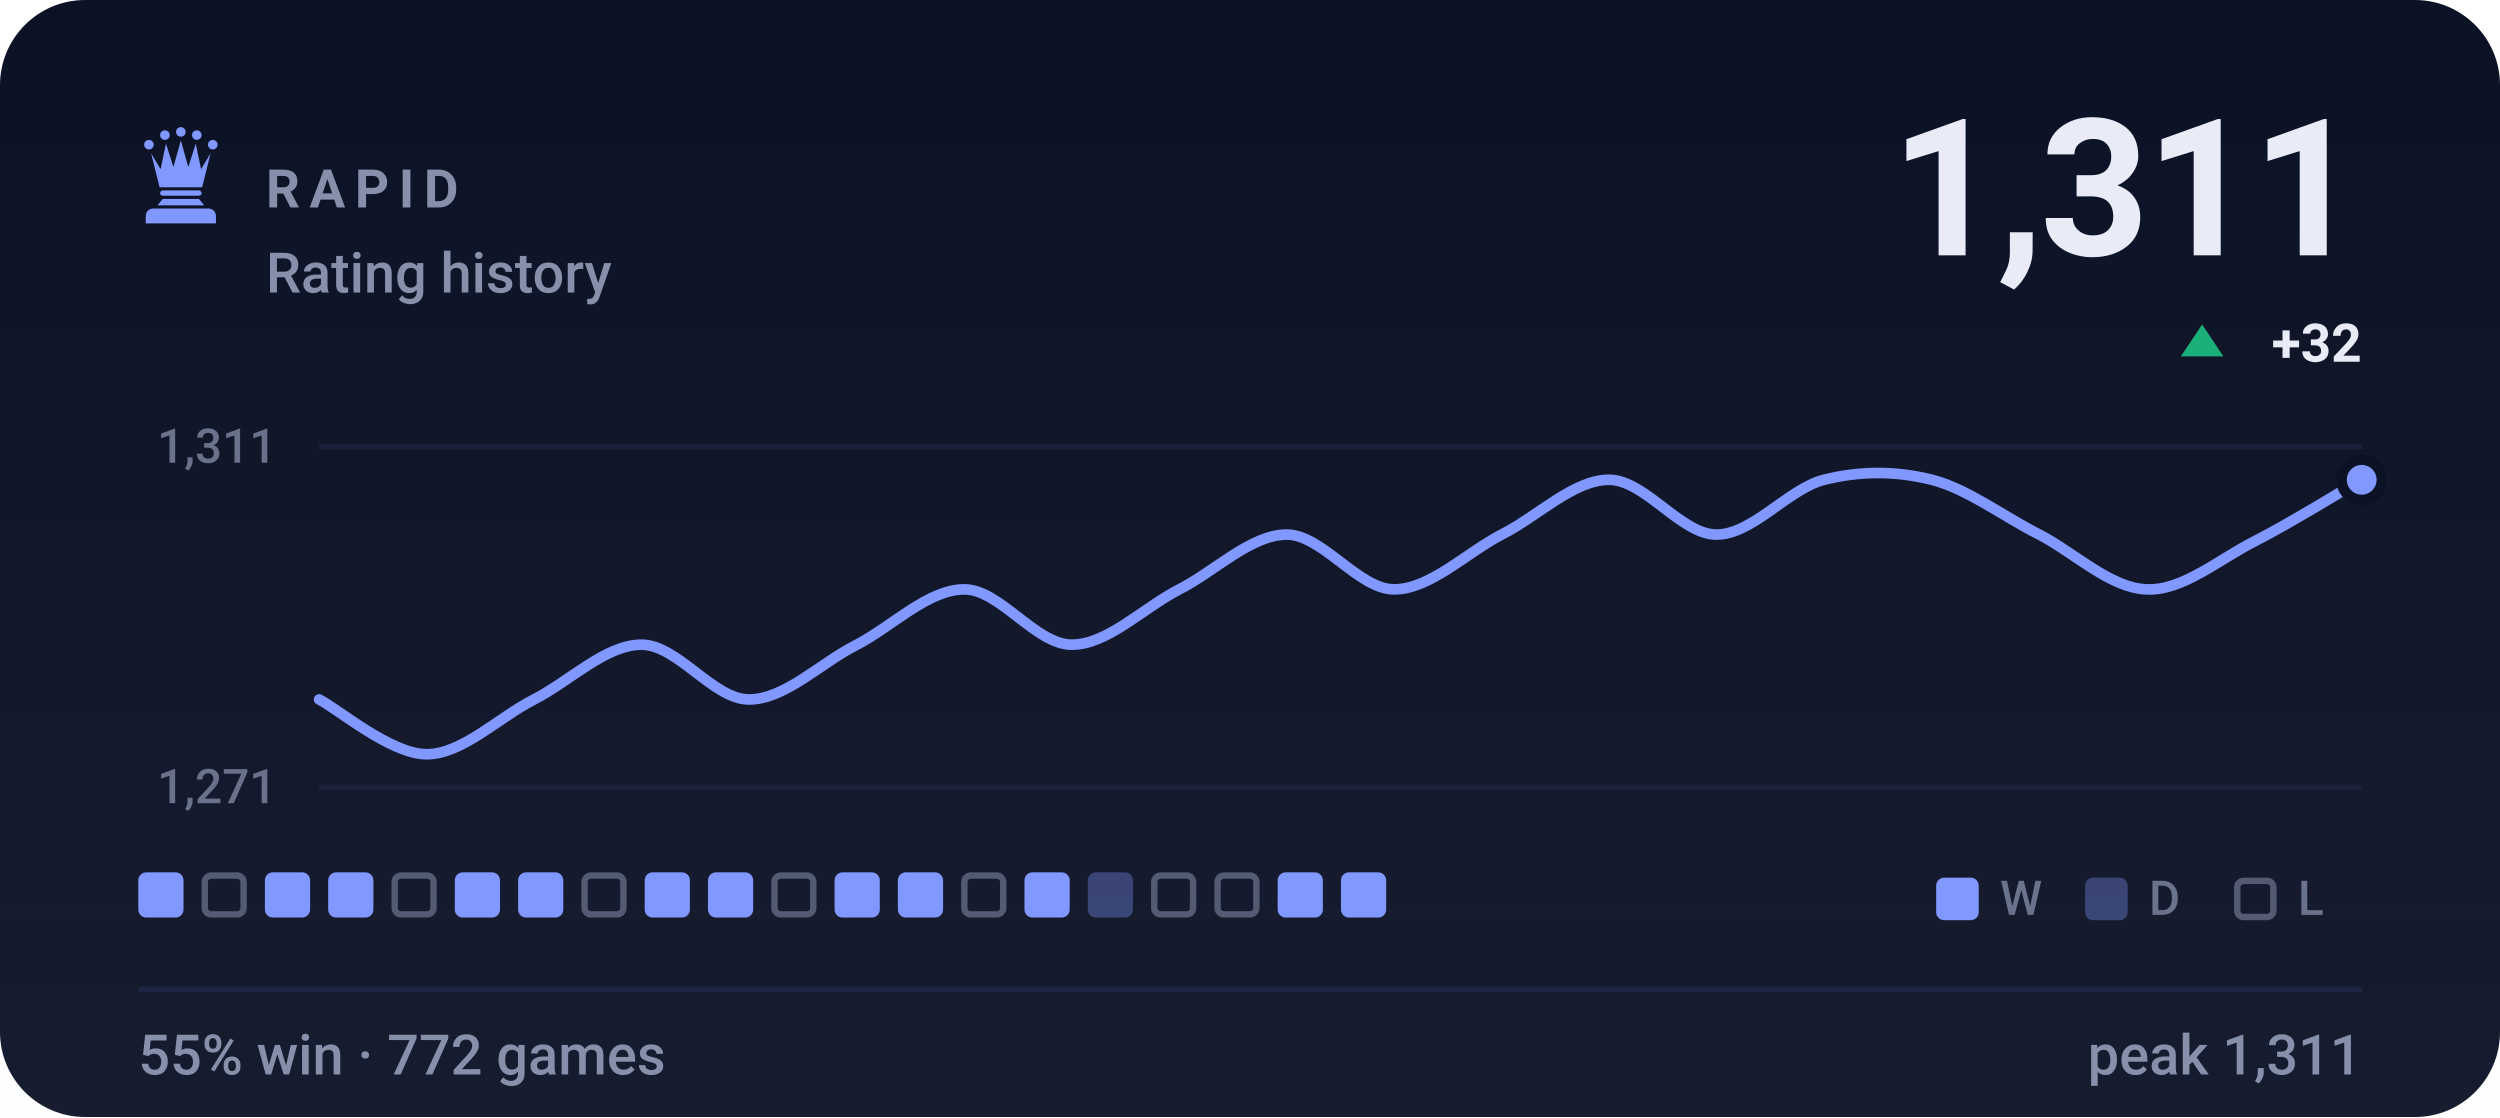
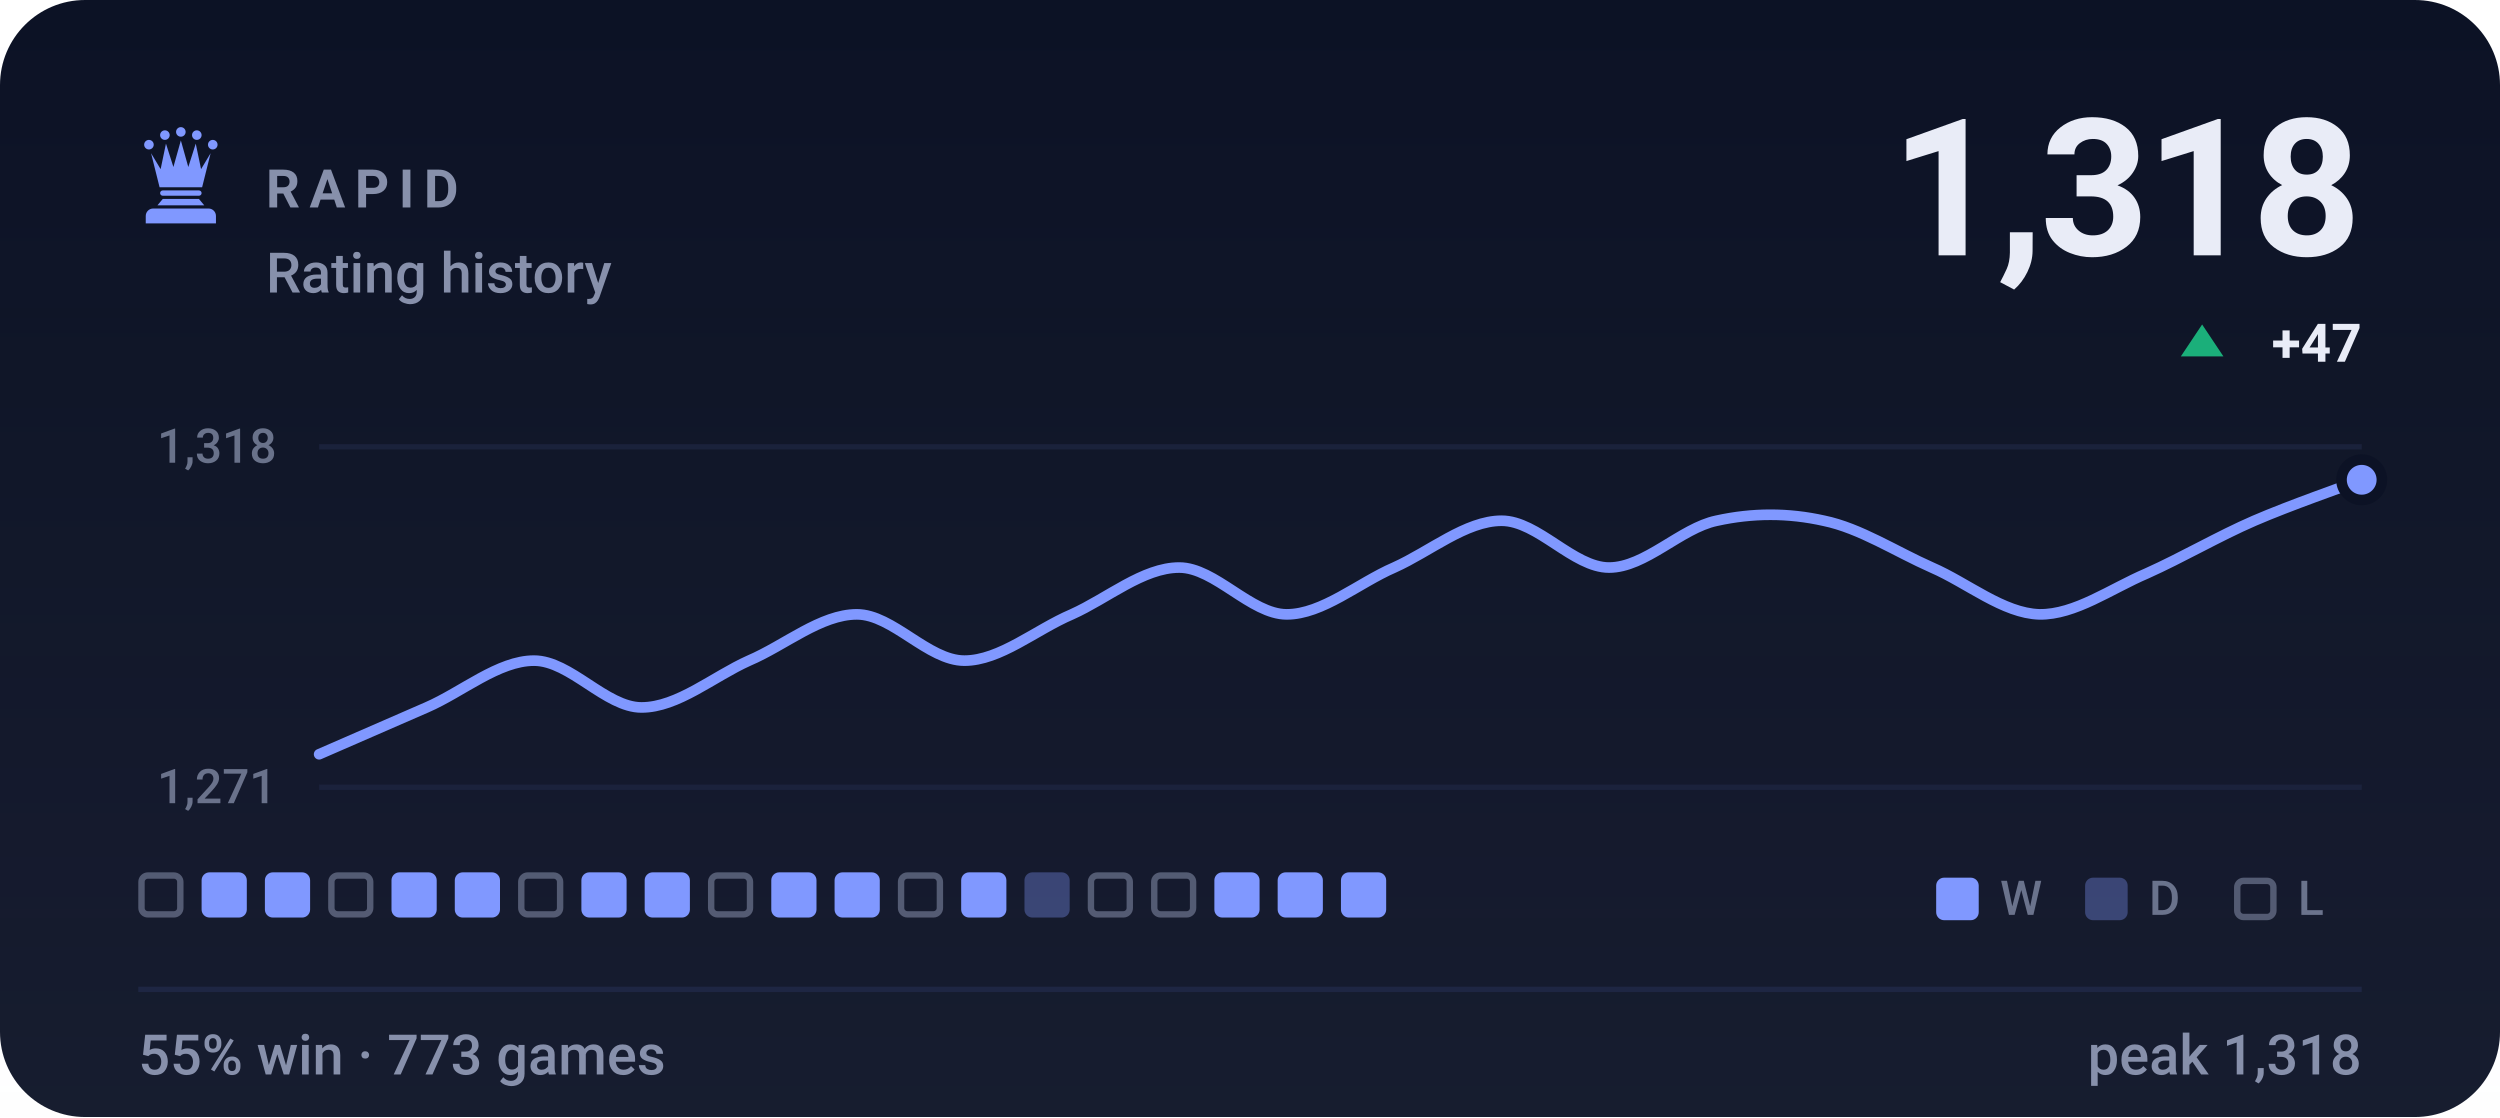
- <svg xmlns="http://www.w3.org/2000/svg" viewBox="0 0 470 210" width="470" height="210" role="img" aria-label="RAPID rating history, currently 1311, 55% win rate over 772 games">
+ <svg xmlns="http://www.w3.org/2000/svg" viewBox="0 0 470 210" width="470" height="210" role="img" aria-label="RAPID rating history, currently 1318, 55% win rate over 773 games">
  <style>svg{font-family:-apple-system,BlinkMacSystemFont,'Segoe UI',Roboto,'Helvetica Neue',Arial,sans-serif}text{fill:#e9ecf7;white-space:pre}.bg{fill:#0c1225}.acc{fill:#8098ff}.win{fill:#1baf7a}.draw{fill:#8b8f96}.loss{fill:#d03b3b}.lbl{font-size:10px;font-weight:600;letter-spacing:.18em;fill:#8790ab}.cap{font-size:10.5px;font-weight:500;fill:#8790ab}.num{font-family:-apple-system,BlinkMacSystemFont,'Segoe UI',Roboto,'Helvetica Neue',Arial,sans-serif;font-weight:700;letter-spacing:-.02em}.tick{font-size:9px;font-weight:500;fill:#8790ab;opacity:.75}.dl{font-size:10px;font-weight:600}.rule{stroke:#1e2643;stroke-width:1;fill:none}.grid{stroke:#1e2643;stroke-width:1;fill:none;opacity:.7}.ln{fill:none;stroke:#8098ff;stroke-width:2;stroke-linecap:round;stroke-linejoin:round}.ring{stroke:#0c1225;stroke-width:2}.hollow{fill:none;stroke-width:1.5}.sq{fill:#e9ecf7;opacity:.035}</style>
  <rect class="bg" width="470" height="210" rx="16" />
  <defs>
    <linearGradient id="gp" x1="0" y1="0" x2="0" y2="1">
      <stop offset="0" stop-color="#e9ecf7" stop-opacity="0" />
      <stop offset="1" stop-color="#e9ecf7" stop-opacity=".05" />
    </linearGradient>
  </defs>
  <rect width="470" height="210" fill="url(#gp)" />
  <g class="acc" transform="translate(24.0,22.8) scale(0.2)">
    <circle cx="20" cy="22" r="4.5" />
    <circle cx="35" cy="13" r="4.5" />
    <circle cx="50" cy="10" r="4.5" />
    <circle cx="65" cy="13" r="4.5" />
    <circle cx="80" cy="22" r="4.5" />
    <path d="M30 62L22 30L31 45L36 21L43 43L50 18L57 43L64 21L69 45L78 30L70 62z" />
    <path d="M33 65h34a2.5 2.5 0 0 1 0 5H33a2.5 2.5 0 0 1 0-5z" />
    <path d="M33 73h34l5 6H28z" />
    <path d="M24 82h52a7 7 0 0 1 7 7v7H17v-7a7 7 0 0 1 7-7z" />
  </g>
  <text class="lbl" x="50" y="39">RAPID</text>
  <text class="cap" x="50" y="55">Rating history</text>
-   <text class="num" x="444" y="48" text-anchor="end" style="font-size:36px">1,311</text>
+   <text class="num" x="444" y="48" text-anchor="end" style="font-size:36px">1,318</text>
  <path fill="#1baf7a" d="M414 61L418 67H410Z" />
-   <text class="dl" x="444" y="68" text-anchor="end" fill="#1baf7a">+32</text>
+   <text class="dl" x="444" y="68" text-anchor="end" fill="#1baf7a">+47</text>
  <line class="grid" x1="60" y1="84" x2="444" y2="84" />
  <line class="grid" x1="60" y1="148" x2="444" y2="148" />
-   <text class="tick" x="52" y="87" text-anchor="end">1,311</text>
+   <text class="tick" x="52" y="87" text-anchor="end">1,318</text>
  <text class="tick" x="52" y="151" text-anchor="end">1,271</text>
-   <path class="ln" d="M60.0 131.5C63.4 133.2 73.5 141.8 80.2 141.8C86.9 141.8 93.7 134.9 100.4 131.5C107.2 128.0 113.9 121.2 120.6 121.2C127.4 121.2 134.1 131.5 140.8 131.5C147.6 131.5 154.3 124.6 161.1 121.2C167.8 117.7 174.5 110.8 181.3 110.8C188.0 110.8 194.7 121.2 201.5 121.2C208.2 121.2 214.9 114.3 221.7 110.8C228.4 107.4 235.2 100.5 241.9 100.5C248.6 100.5 255.4 110.8 262.1 110.8C268.8 110.8 275.6 104.0 282.3 100.5C289.1 97.1 295.8 90.2 302.5 90.2C309.3 90.2 316.0 100.5 322.7 100.5C329.5 100.5 336.2 91.9 342.9 90.2C349.7 88.5 356.4 88.5 363.2 90.2C369.9 91.9 376.6 97.1 383.4 100.5C390.1 104.0 396.8 110.6 403.6 110.8C410.3 111.1 417.1 105.2 423.8 101.8C430.5 98.4 440.6 92.1 444.0 90.2" />
+   <path class="ln" d="M60.0 141.8C63.4 140.3 73.5 135.9 80.2 133.0C86.9 130.1 93.7 124.2 100.4 124.2C107.2 124.2 113.9 133.0 120.6 133.0C127.4 133.0 134.1 127.2 140.8 124.2C147.6 121.3 154.3 115.5 161.1 115.5C167.8 115.5 174.5 124.2 181.3 124.2C188.0 124.2 194.7 118.4 201.5 115.5C208.2 112.5 214.9 106.7 221.7 106.7C228.4 106.7 235.2 115.5 241.9 115.5C248.6 115.5 255.4 109.6 262.1 106.7C268.8 103.7 275.6 97.9 282.3 97.9C289.1 97.9 295.8 106.7 302.5 106.7C309.3 106.7 316.0 99.3 322.7 97.9C329.5 96.4 336.2 96.4 342.9 97.9C349.7 99.3 356.4 103.7 363.2 106.7C369.9 109.6 376.6 115.3 383.4 115.5C390.1 115.6 396.8 110.7 403.6 107.8C410.3 104.8 417.1 100.8 423.8 97.9C430.5 95.0 440.6 91.5 444.0 90.2" />
  <circle class="acc ring" cx="444.0" cy="90.2" r="3.8" />
-   <rect x="26.0" y="164" width="8.5" height="8.5" rx="1.5" fill="#8098ff" />
-   <rect x="38.5" y="164.6" width="7.3" height="7.3" rx="1.2" fill="none" stroke="#8790ab" stroke-width="1.2" opacity=".55" />
+   <rect x="26.6" y="164.6" width="7.3" height="7.3" rx="1.2" fill="none" stroke="#8790ab" stroke-width="1.2" opacity=".55" />
+   <rect x="37.9" y="164" width="8.5" height="8.5" rx="1.5" fill="#8098ff" />
  <rect x="49.8" y="164" width="8.5" height="8.5" rx="1.5" fill="#8098ff" />
-   <rect x="61.7" y="164" width="8.5" height="8.5" rx="1.5" fill="#8098ff" />
-   <rect x="74.2" y="164.6" width="7.3" height="7.3" rx="1.2" fill="none" stroke="#8790ab" stroke-width="1.2" opacity=".55" />
+   <rect x="62.3" y="164.6" width="7.3" height="7.3" rx="1.2" fill="none" stroke="#8790ab" stroke-width="1.2" opacity=".55" />
+   <rect x="73.6" y="164" width="8.5" height="8.5" rx="1.5" fill="#8098ff" />
  <rect x="85.5" y="164" width="8.5" height="8.5" rx="1.5" fill="#8098ff" />
-   <rect x="97.4" y="164" width="8.5" height="8.5" rx="1.5" fill="#8098ff" />
-   <rect x="109.9" y="164.6" width="7.3" height="7.3" rx="1.2" fill="none" stroke="#8790ab" stroke-width="1.2" opacity=".55" />
+   <rect x="98.0" y="164.6" width="7.3" height="7.3" rx="1.2" fill="none" stroke="#8790ab" stroke-width="1.2" opacity=".55" />
+   <rect x="109.3" y="164" width="8.5" height="8.5" rx="1.5" fill="#8098ff" />
  <rect x="121.2" y="164" width="8.5" height="8.5" rx="1.5" fill="#8098ff" />
-   <rect x="133.1" y="164" width="8.5" height="8.5" rx="1.5" fill="#8098ff" />
-   <rect x="145.6" y="164.6" width="7.3" height="7.3" rx="1.2" fill="none" stroke="#8790ab" stroke-width="1.2" opacity=".55" />
+   <rect x="133.7" y="164.6" width="7.3" height="7.3" rx="1.2" fill="none" stroke="#8790ab" stroke-width="1.2" opacity=".55" />
+   <rect x="145.0" y="164" width="8.5" height="8.5" rx="1.5" fill="#8098ff" />
  <rect x="156.9" y="164" width="8.5" height="8.5" rx="1.5" fill="#8098ff" />
-   <rect x="168.8" y="164" width="8.5" height="8.5" rx="1.5" fill="#8098ff" />
-   <rect x="181.3" y="164.6" width="7.3" height="7.3" rx="1.2" fill="none" stroke="#8790ab" stroke-width="1.2" opacity=".55" />
-   <rect x="192.6" y="164" width="8.5" height="8.5" rx="1.5" fill="#8098ff" />
-   <rect x="204.5" y="164" width="8.5" height="8.5" rx="1.5" fill="#8098ff" opacity=".34" />
+   <rect x="169.4" y="164.6" width="7.3" height="7.3" rx="1.2" fill="none" stroke="#8790ab" stroke-width="1.2" opacity=".55" />
+   <rect x="180.7" y="164" width="8.5" height="8.5" rx="1.5" fill="#8098ff" />
+   <rect x="192.6" y="164" width="8.5" height="8.5" rx="1.5" fill="#8098ff" opacity=".34" />
+   <rect x="205.1" y="164.6" width="7.3" height="7.3" rx="1.2" fill="none" stroke="#8790ab" stroke-width="1.2" opacity=".55" />
  <rect x="217.0" y="164.6" width="7.3" height="7.3" rx="1.2" fill="none" stroke="#8790ab" stroke-width="1.2" opacity=".55" />
-   <rect x="228.9" y="164.6" width="7.3" height="7.3" rx="1.2" fill="none" stroke="#8790ab" stroke-width="1.2" opacity=".55" />
+   <rect x="228.3" y="164" width="8.5" height="8.5" rx="1.5" fill="#8098ff" />
  <rect x="240.2" y="164" width="8.5" height="8.5" rx="1.5" fill="#8098ff" />
  <rect x="252.1" y="164" width="8.5" height="8.5" rx="1.5" fill="#8098ff" />
  <rect x="364" y="165" width="8" height="8" rx="1.5" fill="#8098ff" />
  <text class="tick" x="376" y="172">W</text>
  <rect x="392" y="165" width="8" height="8" rx="1.5" fill="#8098ff" opacity=".34" />
  <text class="tick" x="404" y="172">D</text>
  <rect x="420.6" y="165.6" width="6.8" height="6.8" rx="1.2" fill="none" stroke="#8790ab" stroke-width="1.2" opacity=".55" />
  <text class="tick" x="432" y="172">L</text>
  <line class="rule" x1="26" y1="186" x2="444" y2="186" />
-   <text class="cap" x="26" y="202">55% win · 772 games</text>
-   <text class="cap" x="444" y="202" text-anchor="end">peak 1,311</text>
+   <text class="cap" x="26" y="202">55% win · 773 games</text>
+   <text class="cap" x="444" y="202" text-anchor="end">peak 1,318</text>
</svg>
